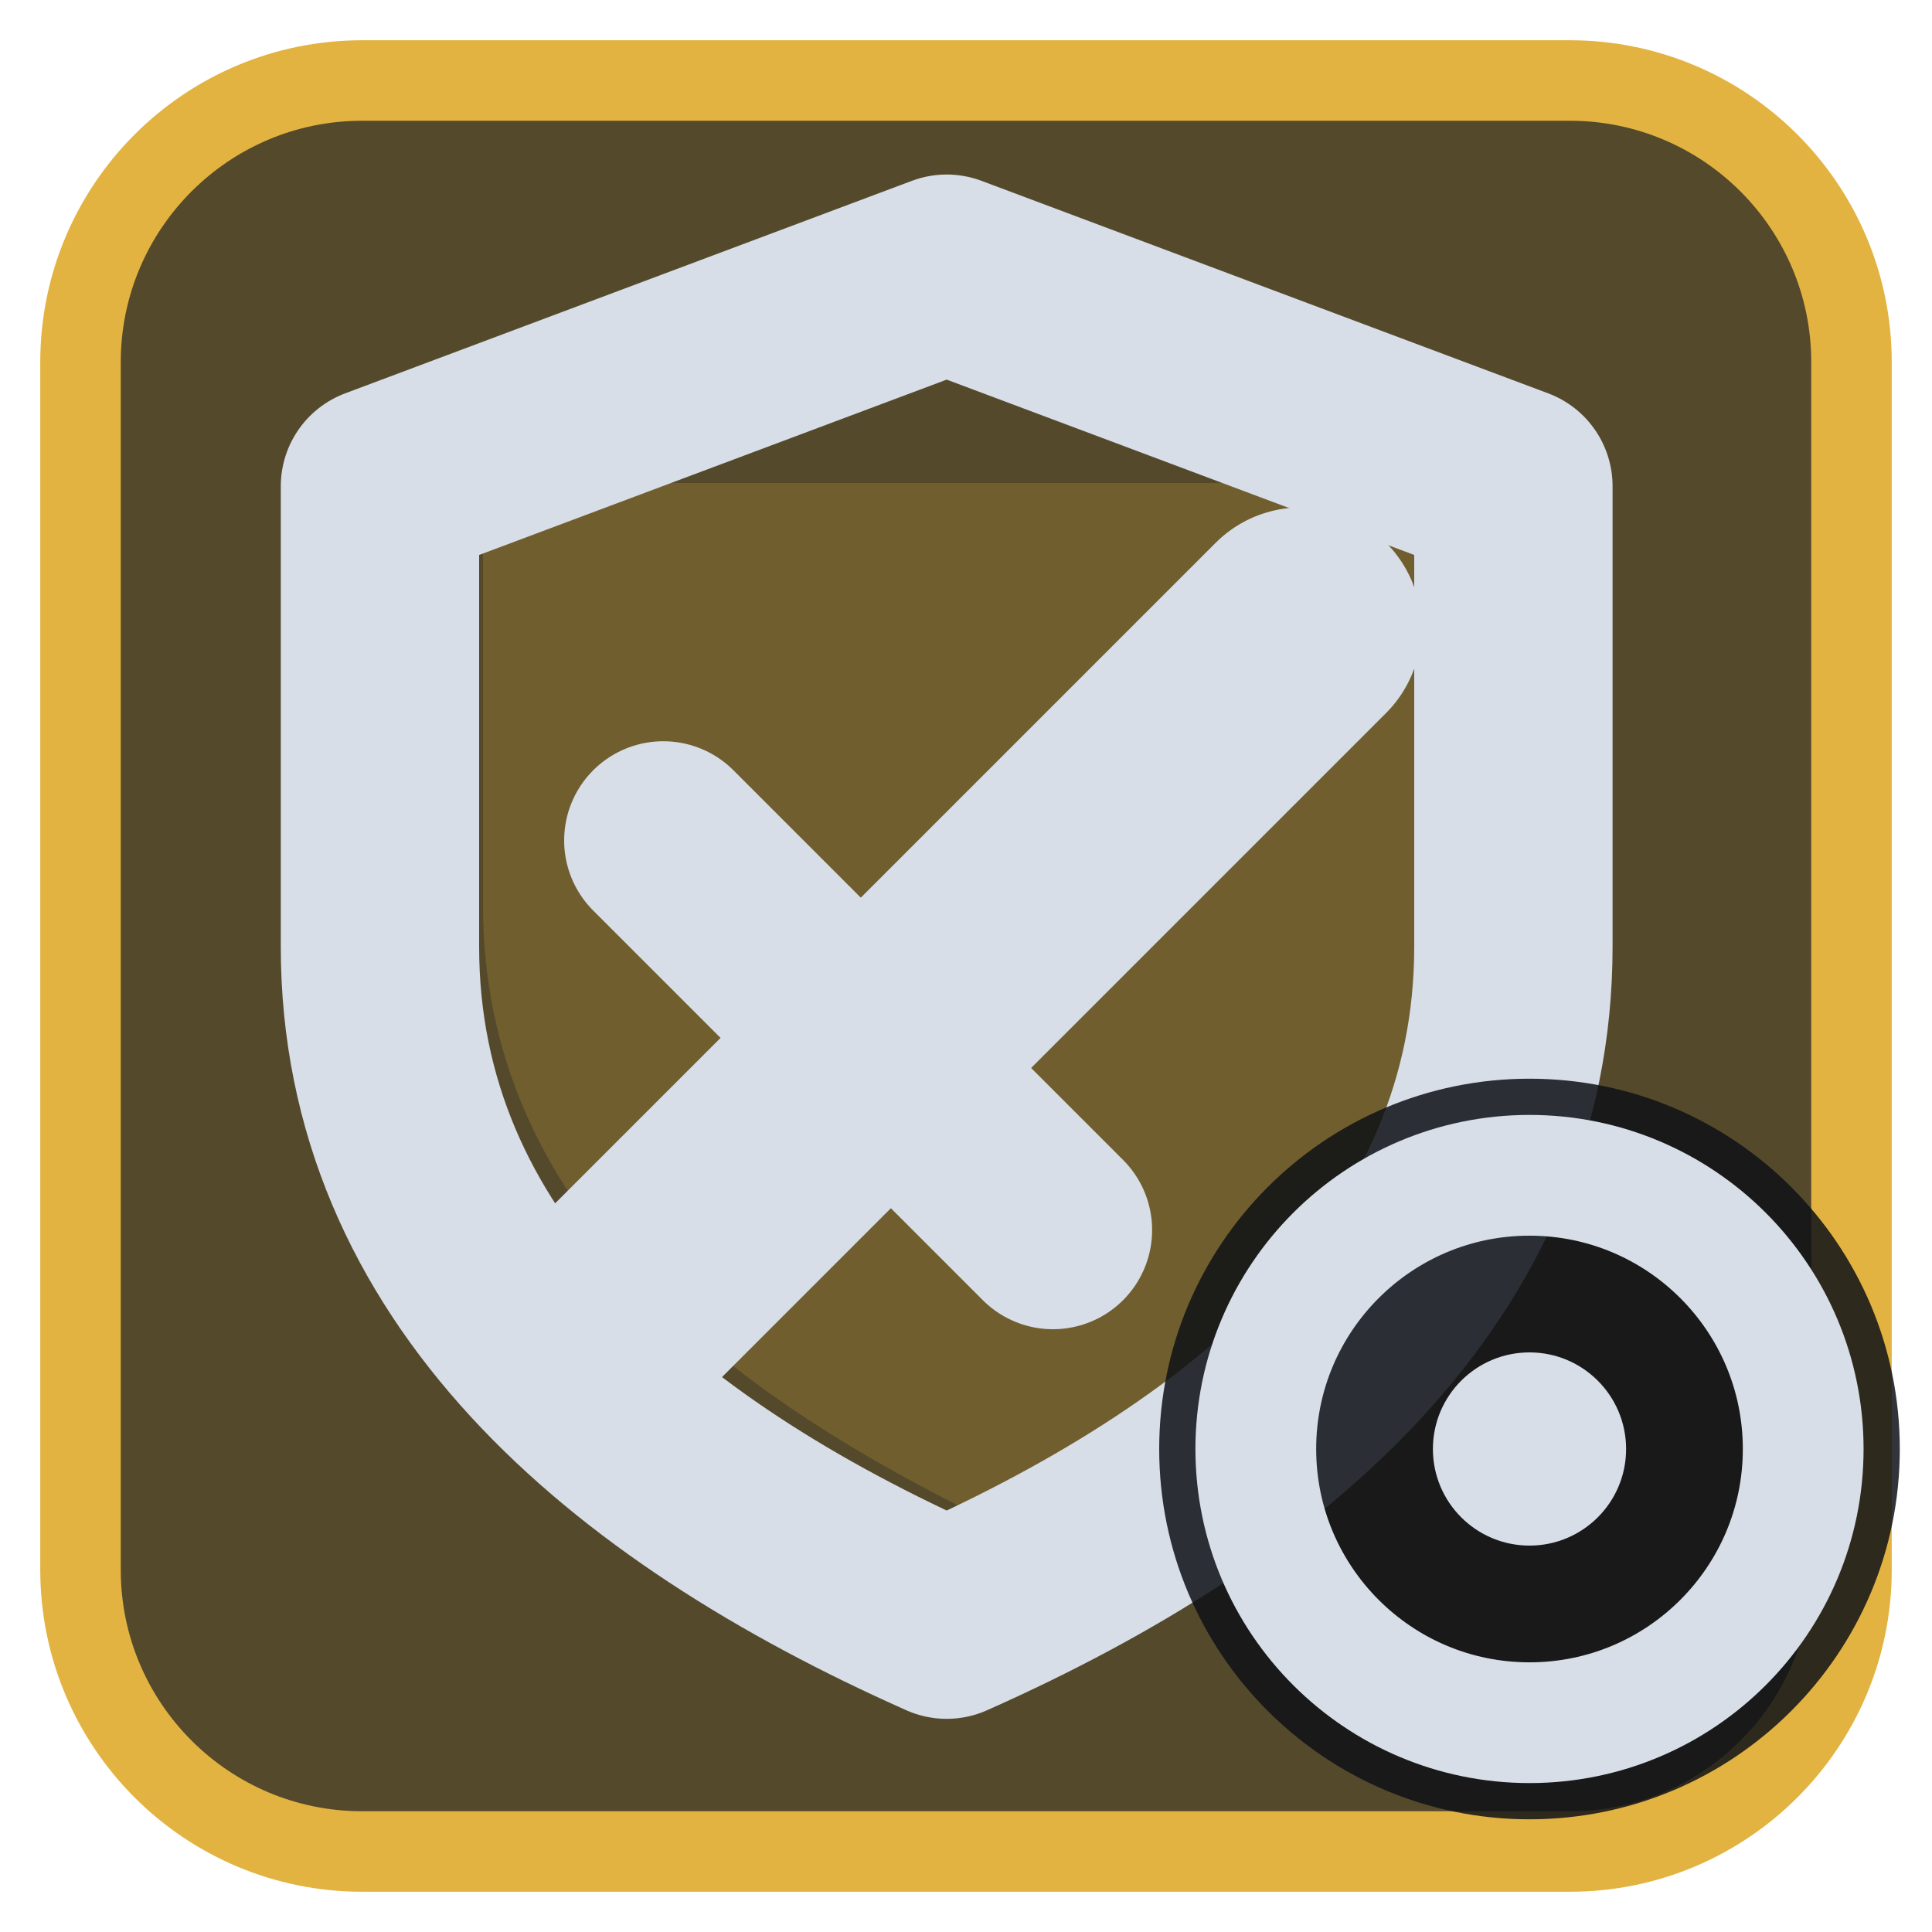
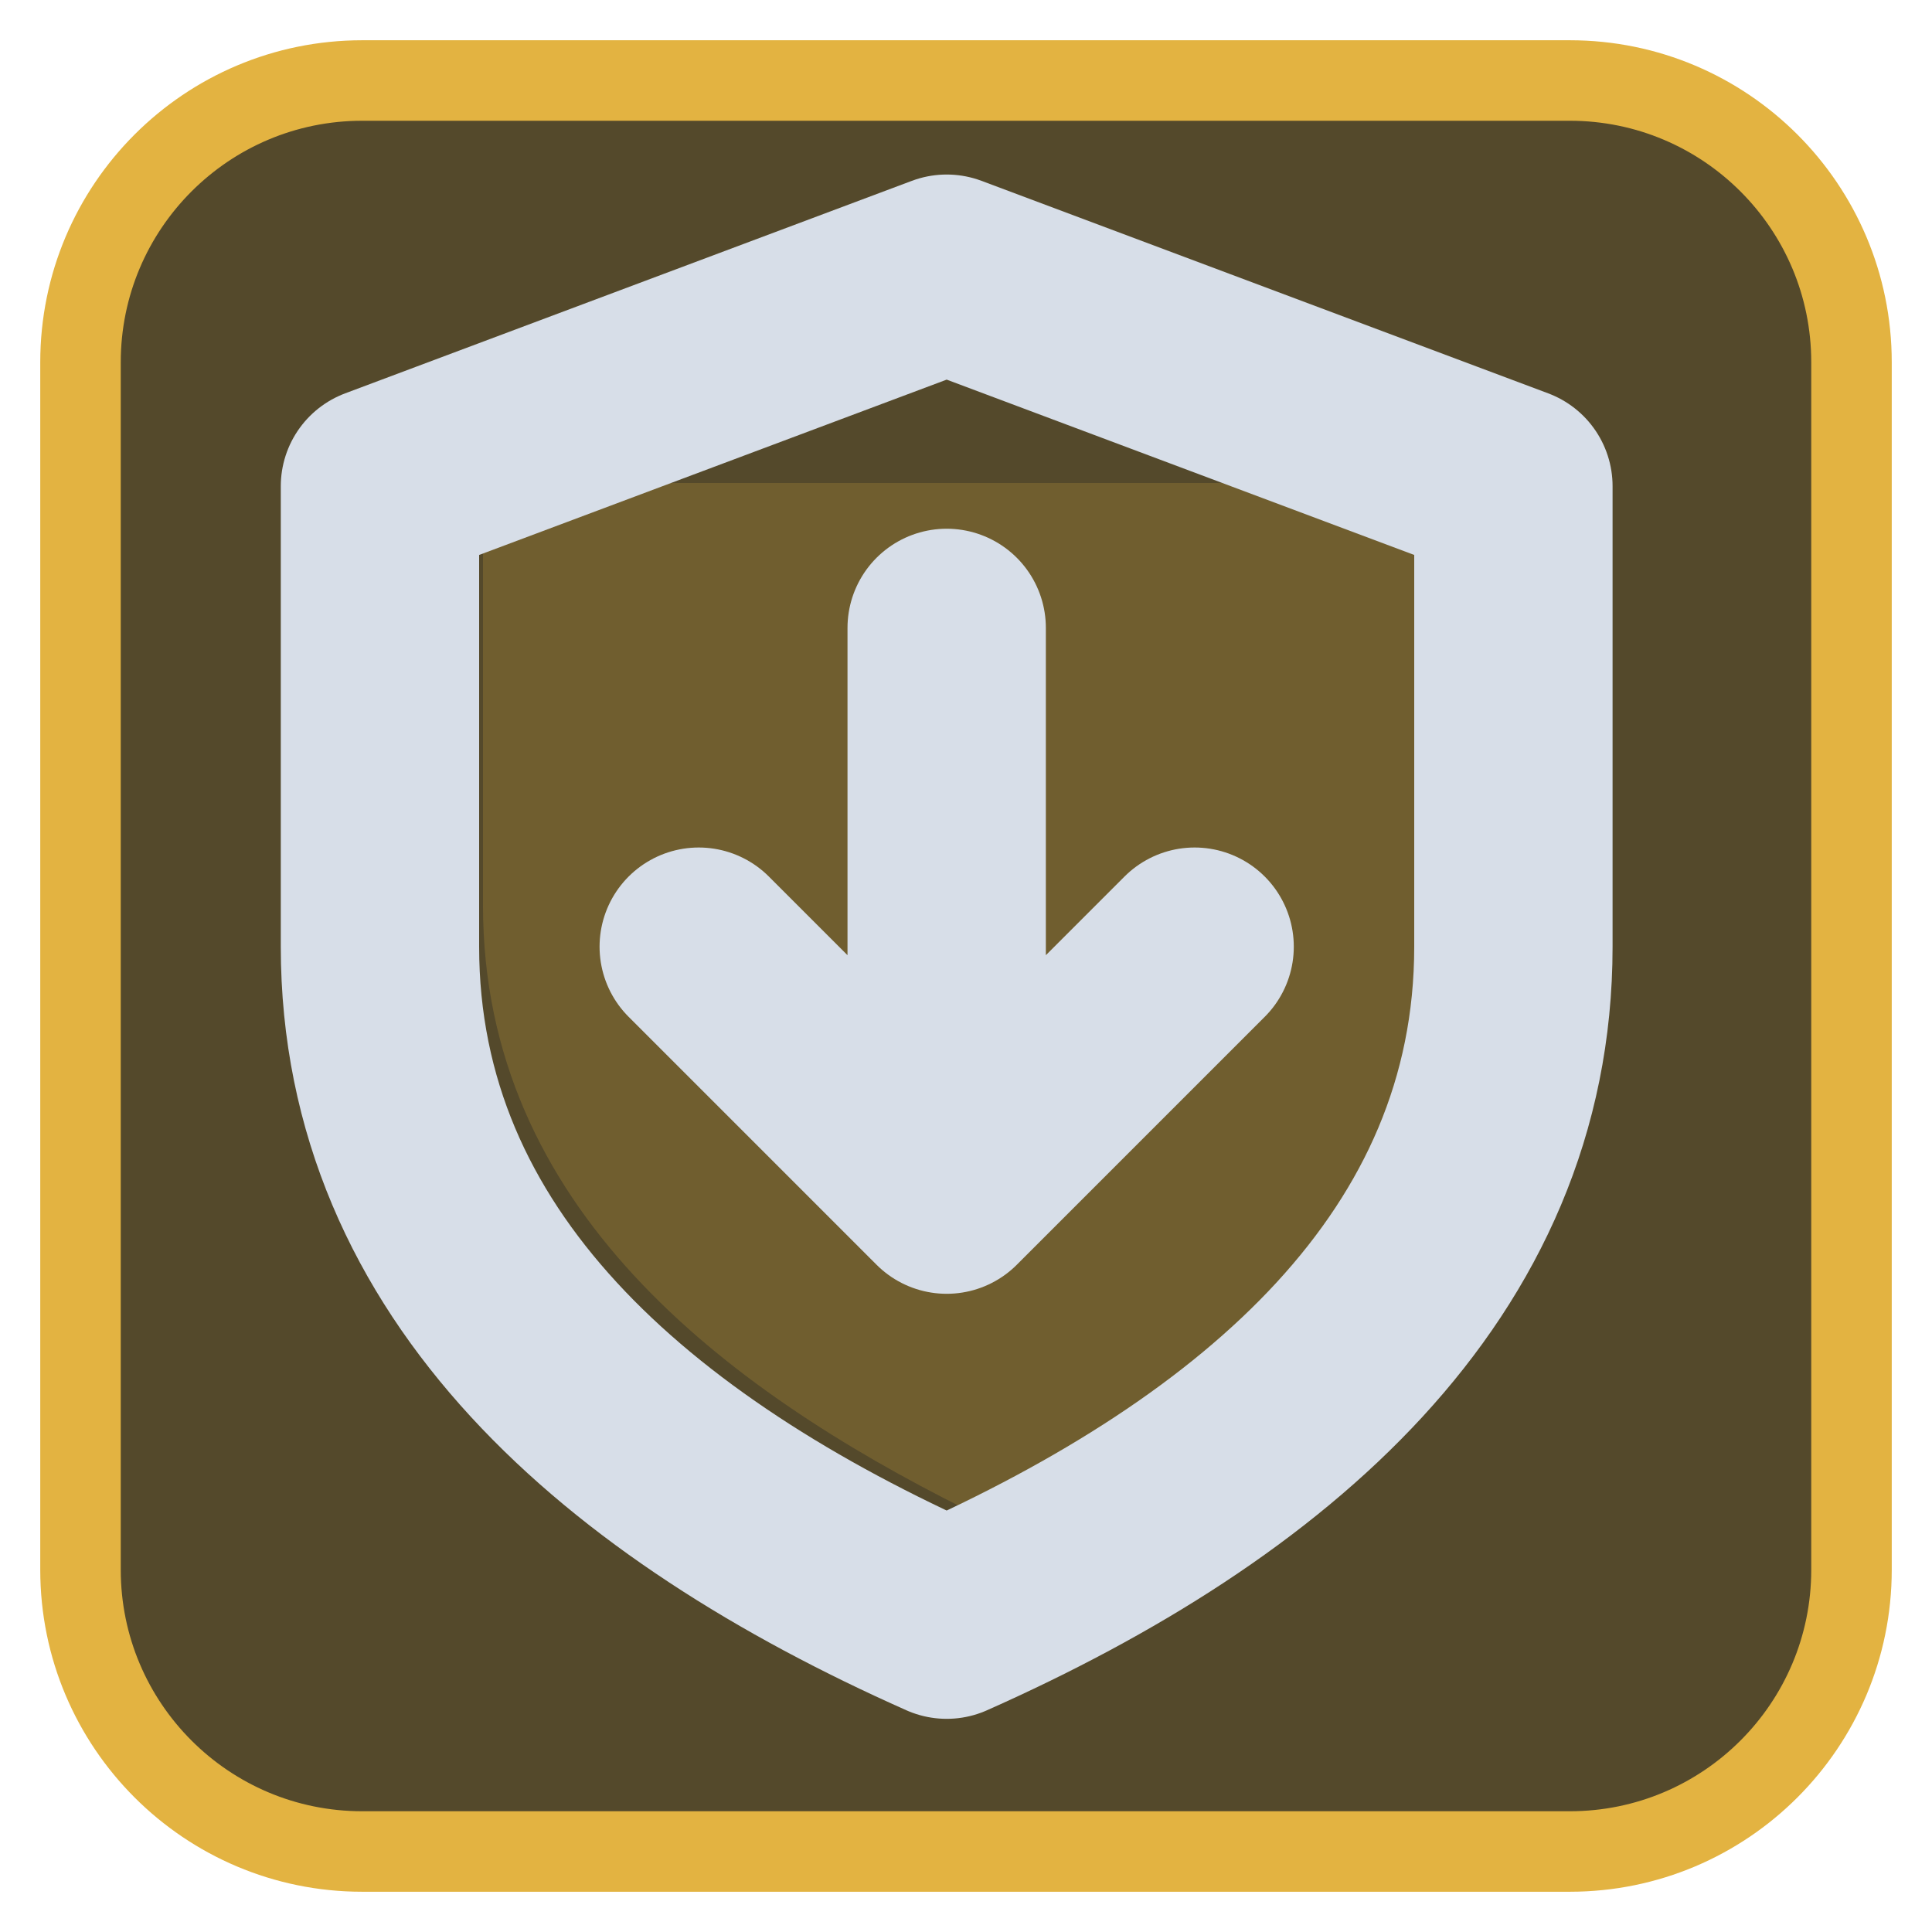
<svg xmlns="http://www.w3.org/2000/svg" viewBox="0 0 24 24" width="24" height="24">
  <rect x="1" y="1" width="22" height="22" rx="3.5" fill="#54492b" stroke="#e3b341" stroke-width="1" />
  <g opacity="0.2" transform="translate(3,3) scale(0.75)">
    <path d="M4 4h16v7c0 5-4 8-8 10-4-2-8-5-8-10z" fill="#e3b341" />
  </g>
  <g transform="translate(1.2,1.2) scale(0.88)">
    <path d="M12 2.5L20 5.5V12C20 16.5 16.5 19.5 12 21.5C7.5 19.5 4 16.5 4 12V5.5Z" fill="none" stroke="#d7dee8" stroke-width="2.8" stroke-linecap="round" stroke-linejoin="round" />
-     <path d="M7.5 17L17 7.5" fill="none" stroke="#d7dee8" stroke-width="3.4" stroke-linecap="round" stroke-linejoin="round" />
-     <path d="M8 10.5L13.5 16" fill="none" stroke="#d7dee8" stroke-width="2.8" stroke-linecap="round" stroke-linejoin="round" />
+     <path d="M12 7.5V15M8.5 12L12 15.5L15.5 12" fill="none" stroke="#d7dee8" stroke-width="2.8" stroke-linecap="round" stroke-linejoin="round" />
  </g>
-   <circle cx="19" cy="18" r="4.6" fill="#0e1116" fill-opacity="0.85" />
-   <circle cx="19" cy="18" r="3.4" fill="none" stroke="#d7dee8" stroke-width="1.5" stroke-linecap="round" stroke-linejoin="round" />
-   <circle cx="19" cy="18" r="1.2" fill="#d7dee8" />
</svg>
